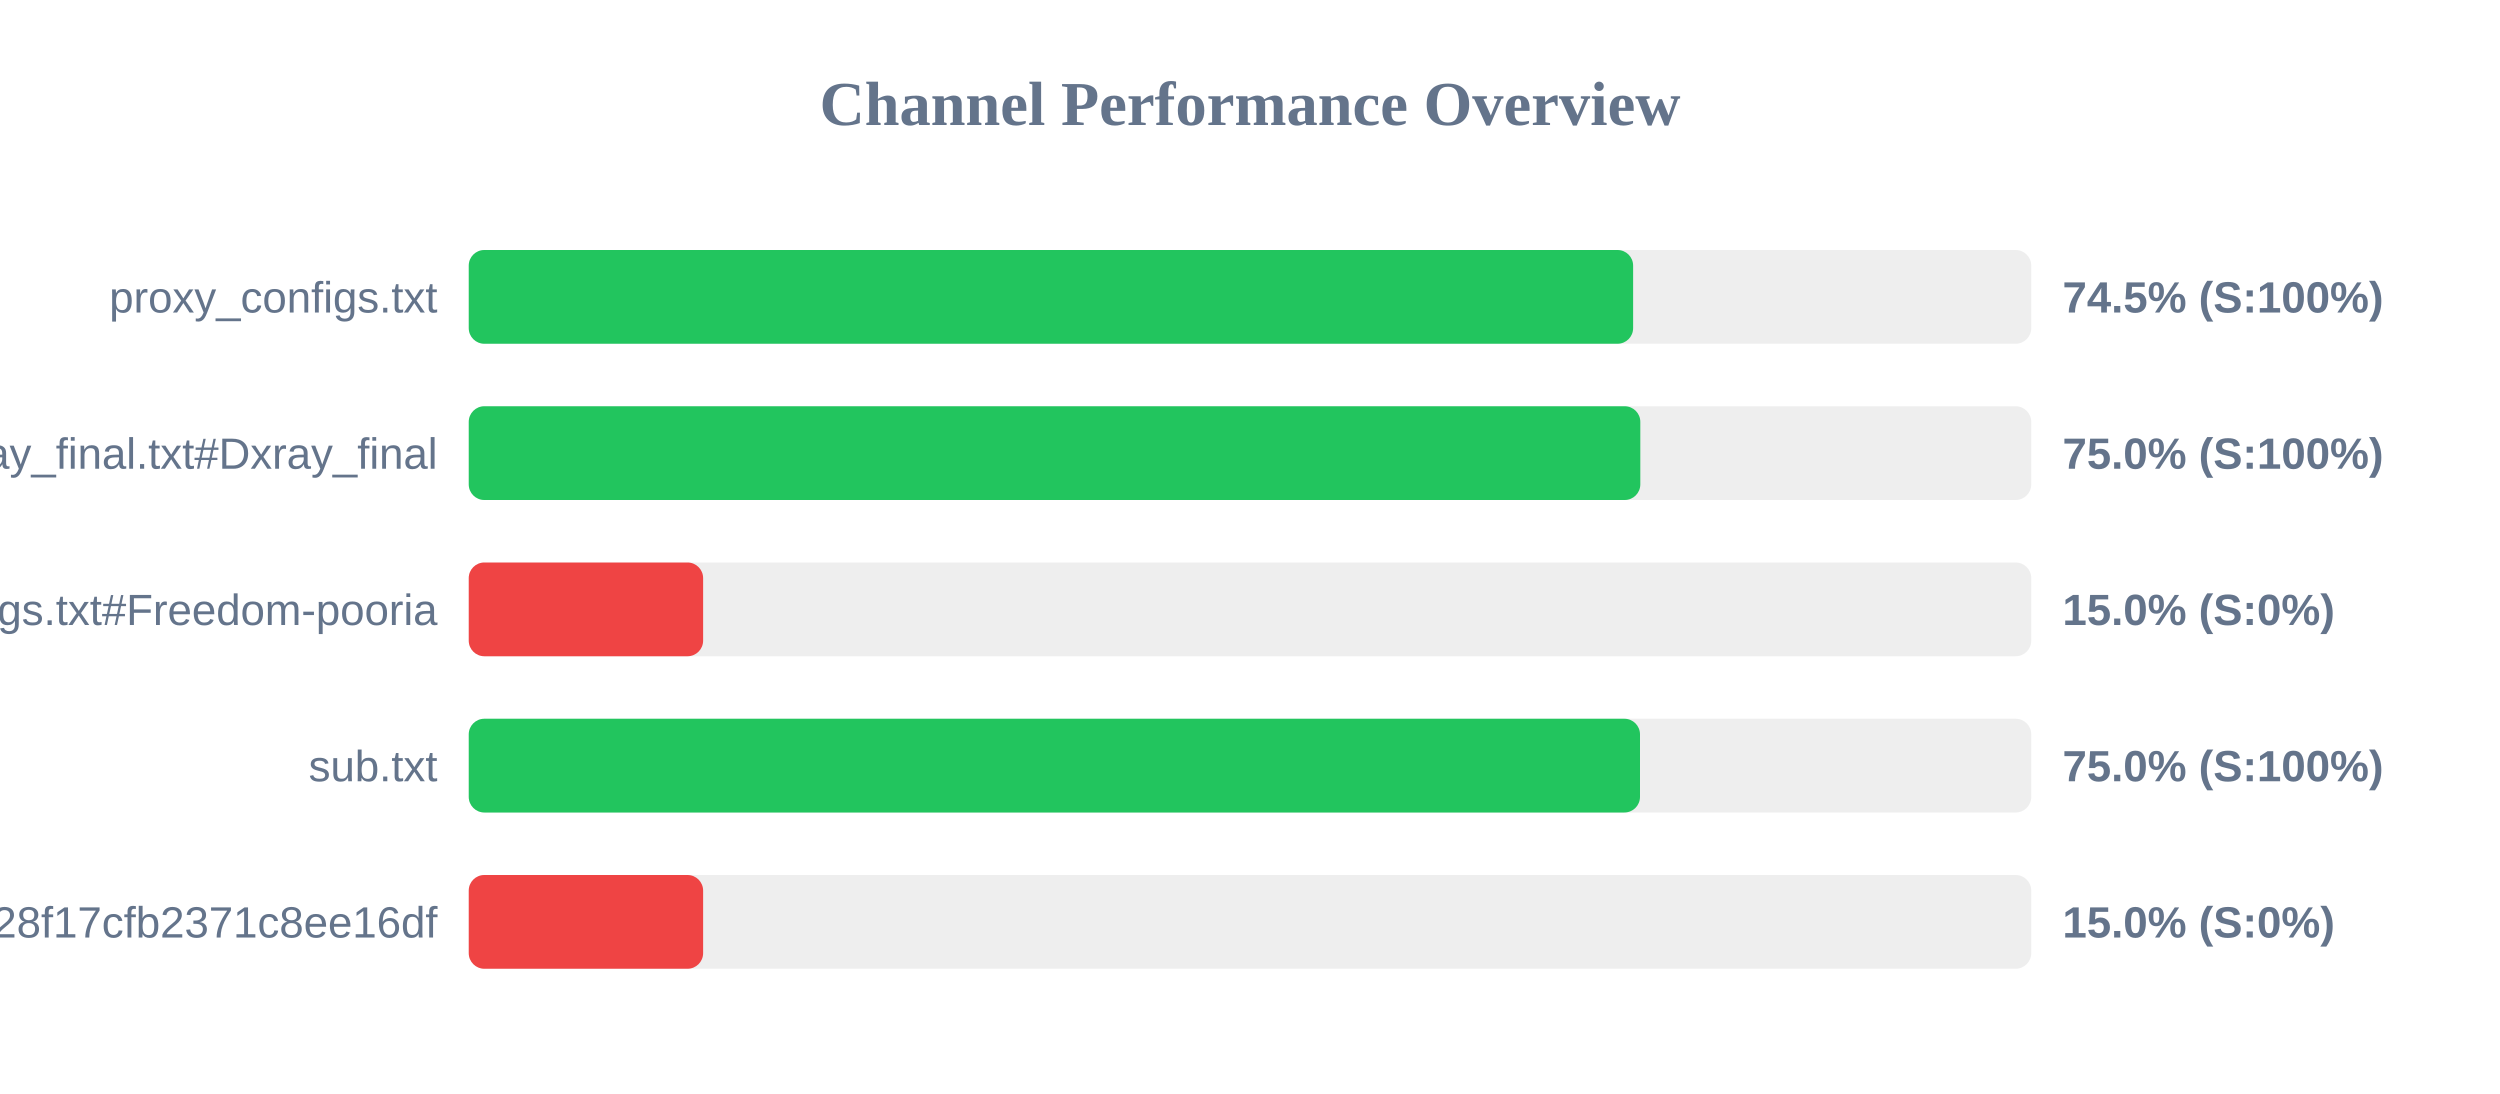
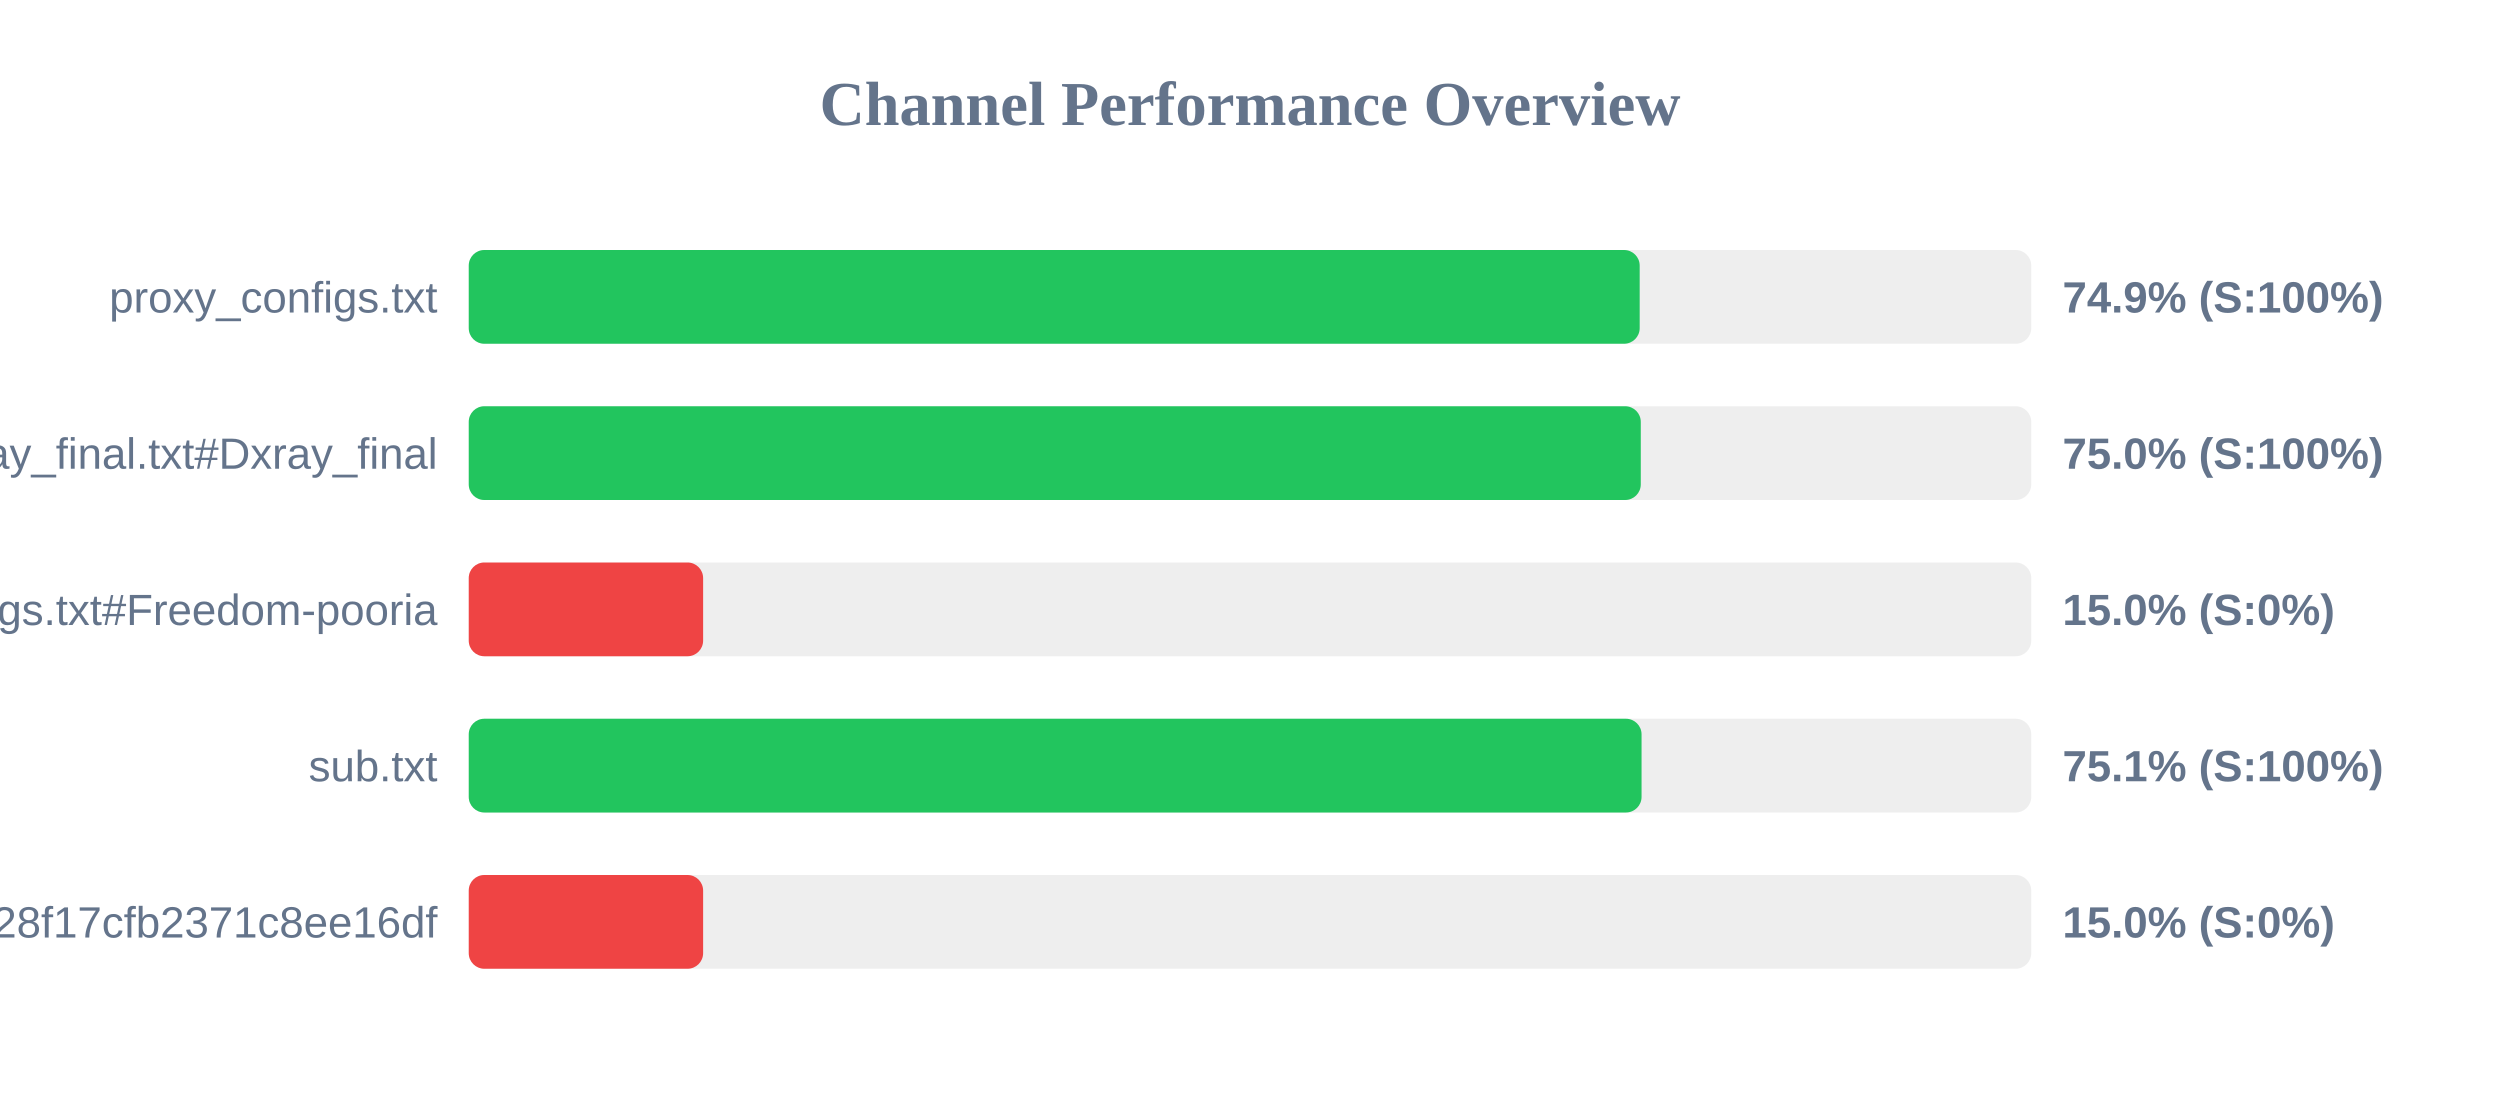
<svg xmlns="http://www.w3.org/2000/svg" width="800" height="350" version="1.1">
  <style>
        .row { font: 14px Arial; fill: #64748b; }
        .score { font: bold 14px Arial; fill: #64748b; }
    </style>
  <text x="400" y="40" text-anchor="middle" font-size="20px" font-weight="bold" fill="#64748b">Channel Performance Overview</text>
  <rect x="150" y="80" width="500" height="30" fill="#eee" rx="5" />
-   <rect x="150" y="80" width="372.6" height="30" fill="#22c55e" rx="5" />
+   <rect x="150" y="80" width="374.7" height="30" fill="#22c55e" rx="5" />
  <text x="140" y="100" text-anchor="end" class="row">proxy_configs.txt</text>
-   <text x="660" y="100" text-anchor="start" class="score">74.5% (S:100%)</text>
+   <text x="660" y="100" text-anchor="start" class="score">74.9% (S:100%)</text>
  <rect x="150" y="130" width="500" height="30" fill="#eee" rx="5" />
-   <rect x="150" y="130" width="374.9" height="30" fill="#22c55e" rx="5" />
+   <rect x="150" y="130" width="375.05" height="30" fill="#22c55e" rx="5" />
  <text x="140" y="150" text-anchor="end" class="row">xray_final.txt#Dxray_final</text>
  <text x="660" y="150" text-anchor="start" class="score">75.0% (S:100%)</text>
  <rect x="150" y="180" width="500" height="30" fill="#eee" rx="5" />
  <rect x="150" y="180" width="75.0" height="30" fill="#ef4444" rx="5" />
  <text x="140" y="200" text-anchor="end" class="row">v2ray_configs.txt#Freedom-pooria</text>
  <text x="660" y="200" text-anchor="start" class="score">15.0% (S:0%)</text>
  <rect x="150" y="230" width="500" height="30" fill="#eee" rx="5" />
-   <rect x="150" y="230" width="374.8" height="30" fill="#22c55e" rx="5" />
+   <rect x="150" y="230" width="375.3" height="30" fill="#22c55e" rx="5" />
  <text x="140" y="250" text-anchor="end" class="row">sub.txt</text>
-   <text x="660" y="250" text-anchor="start" class="score">75.0% (S:100%)</text>
+   <text x="660" y="250" text-anchor="start" class="score">75.1% (S:100%)</text>
  <rect x="150" y="280" width="500" height="30" fill="#eee" rx="5" />
  <rect x="150" y="280" width="75.0" height="30" fill="#ef4444" rx="5" />
  <text x="140" y="300" text-anchor="end" class="row">?token=fedfed7b41b828f17cfb2371c8ee16df</text>
  <text x="660" y="300" text-anchor="start" class="score">15.0% (S:0%)</text>
</svg>
